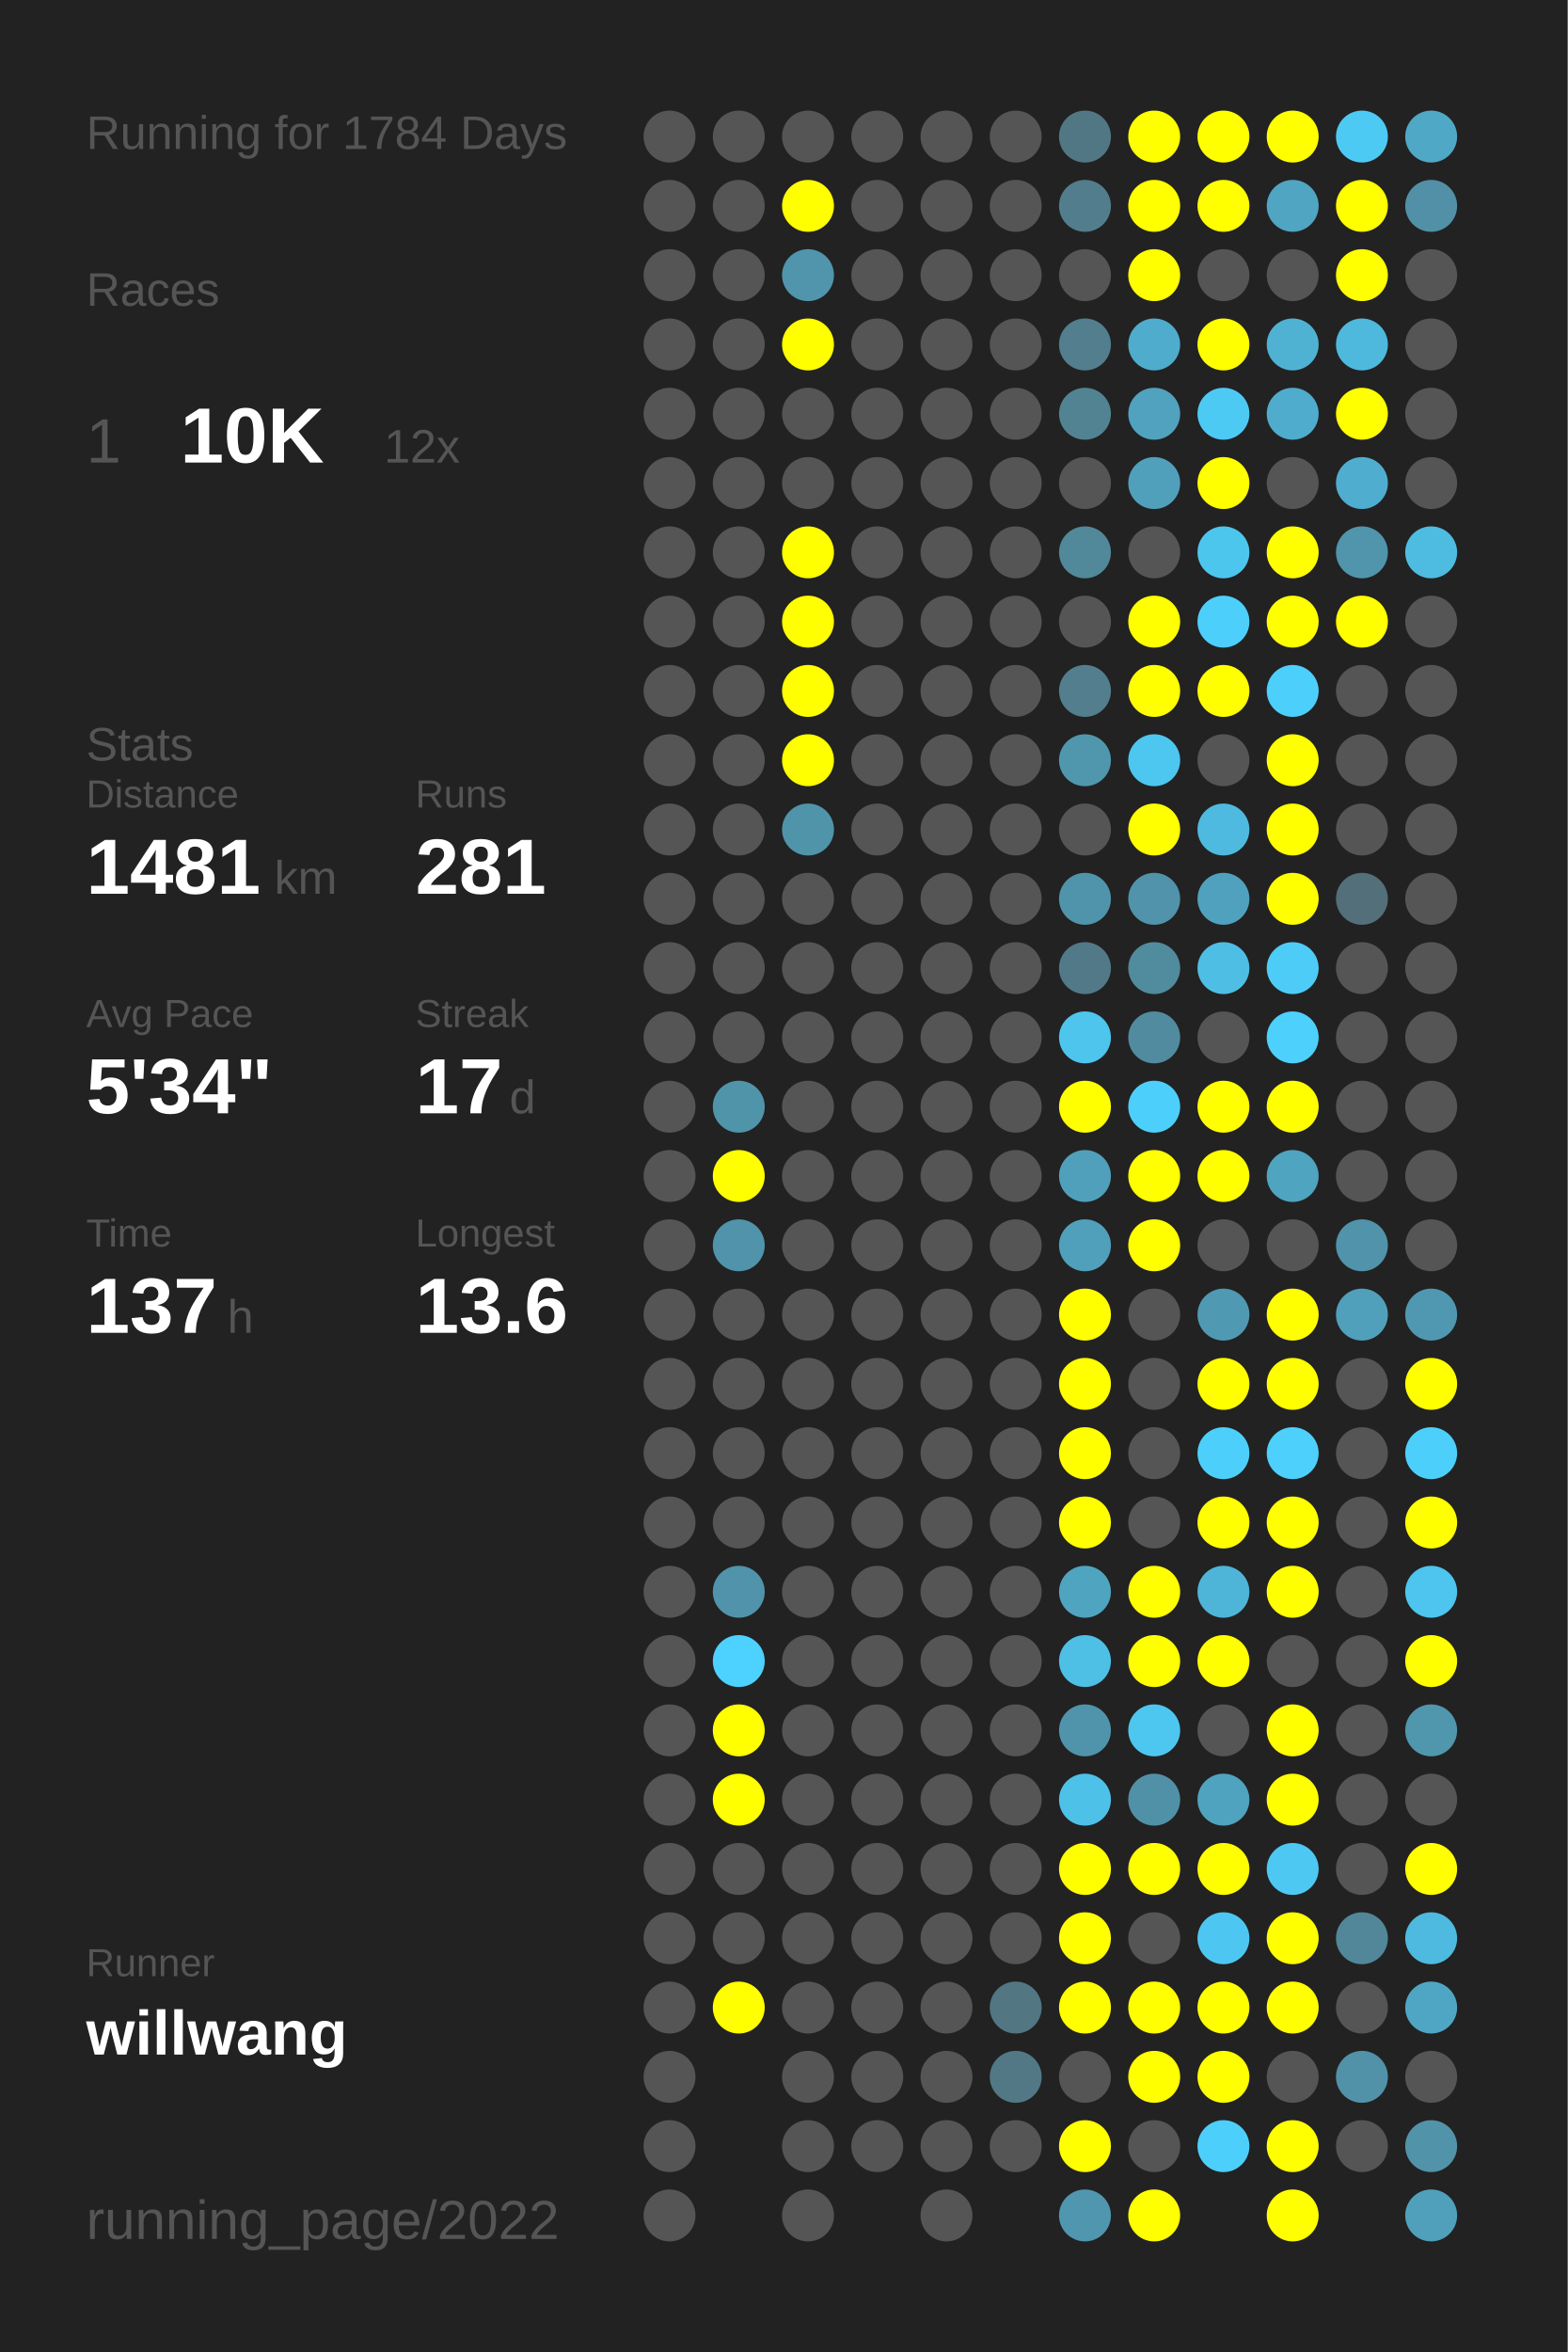
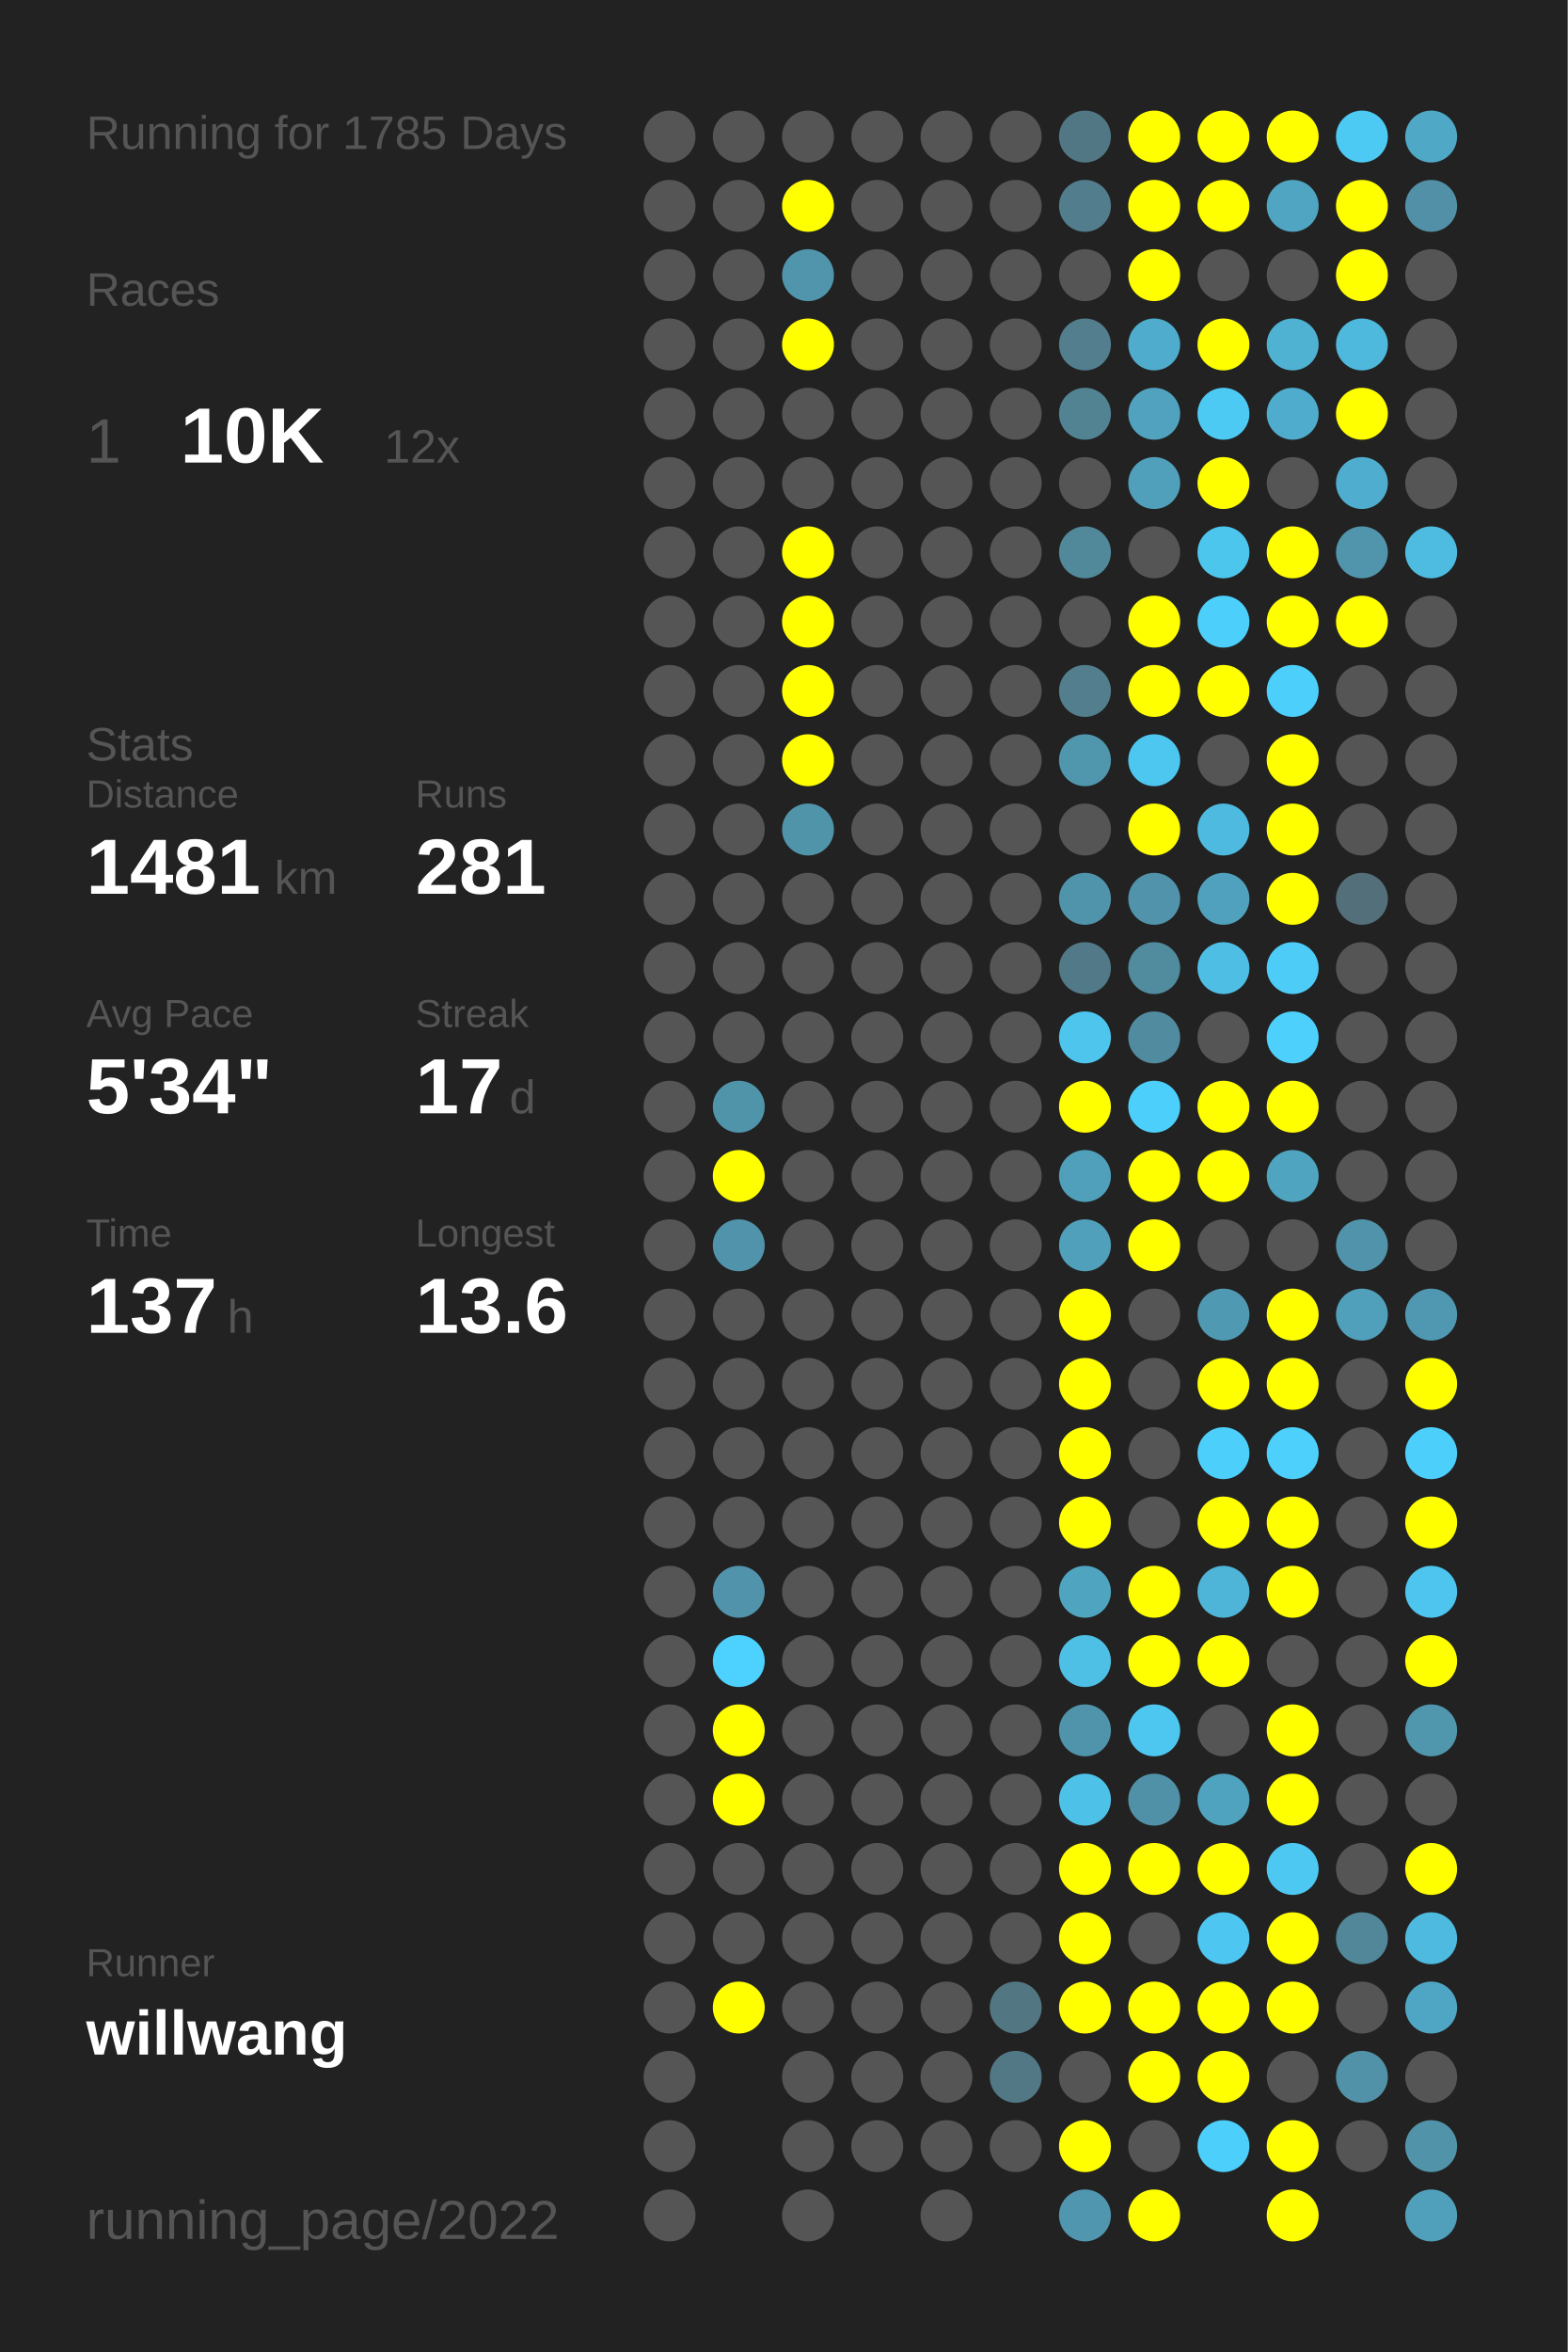
<svg xmlns="http://www.w3.org/2000/svg" baseProfile="full" height="300mm" version="1.1" viewBox="0,0,200,300" width="200mm">
  <defs />
  <rect fill="#222222" height="300" width="200" x="0" y="0" />
-   <text fill="#555555" style="font-size:6px; font-family:Arial;" x="11" y="19">Running for 1784 Days</text>
+   <text fill="#555555" style="font-size:6px; font-family:Arial;" x="11" y="19">Running for 1785 Days</text>
  <text fill="#555555" style="font-size:6px; font-family:Arial;" x="11" y="39">Races</text>
  <text fill="#555555" style="font-size:8px; font-family:Arial;" x="11" y="59">1</text>
  <text fill="#FFFFFF" style="font-size:10px; font-family:Arial; font-weight:bold;" x="23" y="59">10K</text>
  <text fill="#555555" style="font-size:6px; font-family:Arial;" x="49" y="59">12x</text>
  <text fill="#555555" style="font-size:6px; font-family:Arial;" x="11" y="97">Stats</text>
  <text fill="#555555" style="font-size:5px; font-family:Arial;" x="11" y="103">Distance</text>
  <text fill="#FFFFFF" style="font-size:10px; font-family:Arial; font-weight:bold;" x="11" y="114">1481</text>
  <text fill="#555555" style="font-size:6px; font-family:Arial;" x="35" y="114">km</text>
  <text fill="#555555" style="font-size:5px; font-family:Arial;" x="53" y="103">Runs</text>
  <text fill="#FFFFFF" style="font-size:10px; font-family:Arial; font-weight:bold;" x="53" y="114">281</text>
  <text fill="#555555" style="font-size:5px; font-family:Arial;" x="11" y="131">Avg Pace</text>
  <text fill="#FFFFFF" style="font-size:10px; font-family:Arial; font-weight:bold;" x="11" y="142">5'34"</text>
  <text fill="#555555" style="font-size:5px; font-family:Arial;" x="53" y="131">Streak</text>
  <text fill="#FFFFFF" style="font-size:10px; font-family:Arial; font-weight:bold;" x="53" y="142">17</text>
  <text fill="#555555" style="font-size:6px; font-family:Arial;" x="65" y="142">d</text>
  <text fill="#555555" style="font-size:5px; font-family:Arial;" x="11" y="159">Time</text>
  <text fill="#FFFFFF" style="font-size:10px; font-family:Arial; font-weight:bold;" x="11" y="170">137</text>
  <text fill="#555555" style="font-size:6px; font-family:Arial;" x="29" y="170">h</text>
  <text fill="#555555" style="font-size:5px; font-family:Arial;" x="53" y="159">Longest</text>
  <text fill="#FFFFFF" style="font-size:10px; font-family:Arial; font-weight:bold;" x="53" y="170">13.6</text>
  <text fill="#555555" style="font-size:5px; font-family:Arial;" x="11" y="252.065">Runner</text>
  <text fill="#FFFFFF" style="font-size:8px; font-family:Arial; font-weight:bold;" x="11" y="262.065">willwang</text>
  <text fill="#555555" style="font-size:7px; font-family:Arial;" x="11" y="285.581">running_page/2022</text>
  <circle cx="85.417" cy="17.419" fill="#555555" r="3.312" />
  <circle cx="85.417" cy="26.258" fill="#555555" r="3.312" />
  <circle cx="85.417" cy="35.097" fill="#555555" r="3.312" />
  <circle cx="85.417" cy="43.935" fill="#555555" r="3.312" />
  <circle cx="85.417" cy="52.774" fill="#555555" r="3.312" />
  <circle cx="85.417" cy="61.613" fill="#555555" r="3.312" />
  <circle cx="85.417" cy="70.452" fill="#555555" r="3.312" />
  <circle cx="85.417" cy="79.29" fill="#555555" r="3.312" />
  <circle cx="85.417" cy="88.129" fill="#555555" r="3.312" />
  <circle cx="85.417" cy="96.968" fill="#555555" r="3.312" />
  <circle cx="85.417" cy="105.806" fill="#555555" r="3.312" />
  <circle cx="85.417" cy="114.645" fill="#555555" r="3.312" />
  <circle cx="85.417" cy="123.484" fill="#555555" r="3.312" />
  <circle cx="85.417" cy="132.323" fill="#555555" r="3.312" />
  <circle cx="85.417" cy="141.161" fill="#555555" r="3.312" />
  <circle cx="85.417" cy="150" fill="#555555" r="3.312" />
  <circle cx="85.417" cy="158.839" fill="#555555" r="3.312" />
  <circle cx="85.417" cy="167.677" fill="#555555" r="3.312" />
  <circle cx="85.417" cy="176.516" fill="#555555" r="3.312" />
  <circle cx="85.417" cy="185.355" fill="#555555" r="3.312" />
  <circle cx="85.417" cy="194.194" fill="#555555" r="3.312" />
  <circle cx="85.417" cy="203.032" fill="#555555" r="3.312" />
  <circle cx="85.417" cy="211.871" fill="#555555" r="3.312" />
  <circle cx="85.417" cy="220.71" fill="#555555" r="3.312" />
  <circle cx="85.417" cy="229.548" fill="#555555" r="3.312" />
  <circle cx="85.417" cy="238.387" fill="#555555" r="3.312" />
  <circle cx="85.417" cy="247.226" fill="#555555" r="3.312" />
  <circle cx="85.417" cy="256.065" fill="#555555" r="3.312" />
  <circle cx="85.417" cy="264.903" fill="#555555" r="3.312" />
  <circle cx="85.417" cy="273.742" fill="#555555" r="3.312" />
  <circle cx="85.417" cy="282.581" fill="#555555" r="3.312" />
  <circle cx="94.25" cy="17.419" fill="#555555" r="3.312" />
  <circle cx="94.25" cy="26.258" fill="#555555" r="3.312" />
  <circle cx="94.25" cy="35.097" fill="#555555" r="3.312" />
  <circle cx="94.25" cy="43.935" fill="#555555" r="3.312" />
  <circle cx="94.25" cy="52.774" fill="#555555" r="3.312" />
  <circle cx="94.25" cy="61.613" fill="#555555" r="3.312" />
  <circle cx="94.25" cy="70.452" fill="#555555" r="3.312" />
  <circle cx="94.25" cy="79.29" fill="#555555" r="3.312" />
  <circle cx="94.25" cy="88.129" fill="#555555" r="3.312" />
  <circle cx="94.25" cy="96.968" fill="#555555" r="3.312" />
  <circle cx="94.25" cy="105.806" fill="#555555" r="3.312" />
  <circle cx="94.25" cy="114.645" fill="#555555" r="3.312" />
  <circle cx="94.25" cy="123.484" fill="#555555" r="3.312" />
  <circle cx="94.25" cy="132.323" fill="#555555" r="3.312" />
  <circle cx="94.25" cy="141.161" fill="#5094aa" r="3.312" />
  <circle cx="94.25" cy="150" fill="#FFFF00" r="3.312" />
  <circle cx="94.25" cy="158.839" fill="#5093aa" r="3.312" />
  <circle cx="94.25" cy="167.677" fill="#555555" r="3.312" />
  <circle cx="94.25" cy="176.516" fill="#555555" r="3.312" />
  <circle cx="94.25" cy="185.355" fill="#555555" r="3.312" />
  <circle cx="94.25" cy="194.194" fill="#555555" r="3.312" />
  <circle cx="94.25" cy="203.032" fill="#5093aa" r="3.312" />
  <circle cx="94.25" cy="211.871" fill="#4dd1fe" r="3.312" />
  <circle cx="94.25" cy="220.71" fill="#FFFF00" r="3.312" />
  <circle cx="94.25" cy="229.548" fill="#FFFF00" r="3.312" />
  <circle cx="94.25" cy="238.387" fill="#555555" r="3.312" />
  <circle cx="94.25" cy="247.226" fill="#555555" r="3.312" />
  <circle cx="94.25" cy="256.065" fill="#FFFF00" r="3.312" />
  <circle cx="103.083" cy="17.419" fill="#555555" r="3.312" />
  <circle cx="103.083" cy="26.258" fill="#FFFF00" r="3.312" />
  <circle cx="103.083" cy="35.097" fill="#5095ac" r="3.312" />
  <circle cx="103.083" cy="43.935" fill="#FFFF00" r="3.312" />
  <circle cx="103.083" cy="52.774" fill="#555555" r="3.312" />
  <circle cx="103.083" cy="61.613" fill="#555555" r="3.312" />
  <circle cx="103.083" cy="70.452" fill="#FFFF00" r="3.312" />
  <circle cx="103.083" cy="79.29" fill="#FFFF00" r="3.312" />
  <circle cx="103.083" cy="88.129" fill="#FFFF00" r="3.312" />
  <circle cx="103.083" cy="96.968" fill="#FFFF00" r="3.312" />
  <circle cx="103.083" cy="105.806" fill="#5094aa" r="3.312" />
  <circle cx="103.083" cy="114.645" fill="#555555" r="3.312" />
  <circle cx="103.083" cy="123.484" fill="#555555" r="3.312" />
  <circle cx="103.083" cy="132.323" fill="#555555" r="3.312" />
  <circle cx="103.083" cy="141.161" fill="#555555" r="3.312" />
  <circle cx="103.083" cy="150" fill="#555555" r="3.312" />
  <circle cx="103.083" cy="158.839" fill="#555555" r="3.312" />
  <circle cx="103.083" cy="167.677" fill="#555555" r="3.312" />
  <circle cx="103.083" cy="176.516" fill="#555555" r="3.312" />
  <circle cx="103.083" cy="185.355" fill="#555555" r="3.312" />
  <circle cx="103.083" cy="194.194" fill="#555555" r="3.312" />
  <circle cx="103.083" cy="203.032" fill="#555555" r="3.312" />
  <circle cx="103.083" cy="211.871" fill="#555555" r="3.312" />
  <circle cx="103.083" cy="220.71" fill="#555555" r="3.312" />
  <circle cx="103.083" cy="229.548" fill="#555555" r="3.312" />
  <circle cx="103.083" cy="238.387" fill="#555555" r="3.312" />
  <circle cx="103.083" cy="247.226" fill="#555555" r="3.312" />
  <circle cx="103.083" cy="256.065" fill="#555555" r="3.312" />
  <circle cx="103.083" cy="264.903" fill="#555555" r="3.312" />
  <circle cx="103.083" cy="273.742" fill="#555555" r="3.312" />
  <circle cx="103.083" cy="282.581" fill="#555555" r="3.312" />
  <circle cx="111.917" cy="17.419" fill="#555555" r="3.312" />
  <circle cx="111.917" cy="26.258" fill="#555555" r="3.312" />
  <circle cx="111.917" cy="35.097" fill="#555555" r="3.312" />
  <circle cx="111.917" cy="43.935" fill="#555555" r="3.312" />
  <circle cx="111.917" cy="52.774" fill="#555555" r="3.312" />
  <circle cx="111.917" cy="61.613" fill="#555555" r="3.312" />
  <circle cx="111.917" cy="70.452" fill="#555555" r="3.312" />
  <circle cx="111.917" cy="79.29" fill="#555555" r="3.312" />
  <circle cx="111.917" cy="88.129" fill="#555555" r="3.312" />
  <circle cx="111.917" cy="96.968" fill="#555555" r="3.312" />
  <circle cx="111.917" cy="105.806" fill="#555555" r="3.312" />
  <circle cx="111.917" cy="114.645" fill="#555555" r="3.312" />
  <circle cx="111.917" cy="123.484" fill="#555555" r="3.312" />
  <circle cx="111.917" cy="132.323" fill="#555555" r="3.312" />
  <circle cx="111.917" cy="141.161" fill="#555555" r="3.312" />
  <circle cx="111.917" cy="150" fill="#555555" r="3.312" />
  <circle cx="111.917" cy="158.839" fill="#555555" r="3.312" />
  <circle cx="111.917" cy="167.677" fill="#555555" r="3.312" />
  <circle cx="111.917" cy="176.516" fill="#555555" r="3.312" />
  <circle cx="111.917" cy="185.355" fill="#555555" r="3.312" />
  <circle cx="111.917" cy="194.194" fill="#555555" r="3.312" />
  <circle cx="111.917" cy="203.032" fill="#555555" r="3.312" />
  <circle cx="111.917" cy="211.871" fill="#555555" r="3.312" />
  <circle cx="111.917" cy="220.71" fill="#555555" r="3.312" />
  <circle cx="111.917" cy="229.548" fill="#555555" r="3.312" />
  <circle cx="111.917" cy="238.387" fill="#555555" r="3.312" />
  <circle cx="111.917" cy="247.226" fill="#555555" r="3.312" />
  <circle cx="111.917" cy="256.065" fill="#555555" r="3.312" />
  <circle cx="111.917" cy="264.903" fill="#555555" r="3.312" />
  <circle cx="111.917" cy="273.742" fill="#555555" r="3.312" />
  <circle cx="120.75" cy="17.419" fill="#555555" r="3.312" />
  <circle cx="120.75" cy="26.258" fill="#555555" r="3.312" />
  <circle cx="120.75" cy="35.097" fill="#555555" r="3.312" />
  <circle cx="120.75" cy="43.935" fill="#555555" r="3.312" />
  <circle cx="120.75" cy="52.774" fill="#555555" r="3.312" />
  <circle cx="120.75" cy="61.613" fill="#555555" r="3.312" />
  <circle cx="120.75" cy="70.452" fill="#555555" r="3.312" />
  <circle cx="120.75" cy="79.29" fill="#555555" r="3.312" />
  <circle cx="120.75" cy="88.129" fill="#555555" r="3.312" />
  <circle cx="120.75" cy="96.968" fill="#555555" r="3.312" />
  <circle cx="120.75" cy="105.806" fill="#555555" r="3.312" />
  <circle cx="120.75" cy="114.645" fill="#555555" r="3.312" />
  <circle cx="120.75" cy="123.484" fill="#555555" r="3.312" />
  <circle cx="120.75" cy="132.323" fill="#555555" r="3.312" />
  <circle cx="120.75" cy="141.161" fill="#555555" r="3.312" />
  <circle cx="120.75" cy="150" fill="#555555" r="3.312" />
  <circle cx="120.75" cy="158.839" fill="#555555" r="3.312" />
  <circle cx="120.75" cy="167.677" fill="#555555" r="3.312" />
  <circle cx="120.75" cy="176.516" fill="#555555" r="3.312" />
  <circle cx="120.75" cy="185.355" fill="#555555" r="3.312" />
  <circle cx="120.75" cy="194.194" fill="#555555" r="3.312" />
  <circle cx="120.75" cy="203.032" fill="#555555" r="3.312" />
  <circle cx="120.75" cy="211.871" fill="#555555" r="3.312" />
  <circle cx="120.75" cy="220.71" fill="#555555" r="3.312" />
  <circle cx="120.75" cy="229.548" fill="#555555" r="3.312" />
  <circle cx="120.75" cy="238.387" fill="#555555" r="3.312" />
  <circle cx="120.75" cy="247.226" fill="#555555" r="3.312" />
  <circle cx="120.75" cy="256.065" fill="#555555" r="3.312" />
  <circle cx="120.75" cy="264.903" fill="#555555" r="3.312" />
  <circle cx="120.75" cy="273.742" fill="#555555" r="3.312" />
  <circle cx="120.75" cy="282.581" fill="#555555" r="3.312" />
  <circle cx="129.583" cy="17.419" fill="#555555" r="3.312" />
  <circle cx="129.583" cy="26.258" fill="#555555" r="3.312" />
  <circle cx="129.583" cy="35.097" fill="#555555" r="3.312" />
  <circle cx="129.583" cy="43.935" fill="#555555" r="3.312" />
  <circle cx="129.583" cy="52.774" fill="#555555" r="3.312" />
  <circle cx="129.583" cy="61.613" fill="#555555" r="3.312" />
  <circle cx="129.583" cy="70.452" fill="#555555" r="3.312" />
  <circle cx="129.583" cy="79.29" fill="#555555" r="3.312" />
  <circle cx="129.583" cy="88.129" fill="#555555" r="3.312" />
  <circle cx="129.583" cy="96.968" fill="#555555" r="3.312" />
  <circle cx="129.583" cy="105.806" fill="#555555" r="3.312" />
  <circle cx="129.583" cy="114.645" fill="#555555" r="3.312" />
  <circle cx="129.583" cy="123.484" fill="#555555" r="3.312" />
  <circle cx="129.583" cy="132.323" fill="#555555" r="3.312" />
  <circle cx="129.583" cy="141.161" fill="#555555" r="3.312" />
  <circle cx="129.583" cy="150" fill="#555555" r="3.312" />
  <circle cx="129.583" cy="158.839" fill="#555555" r="3.312" />
  <circle cx="129.583" cy="167.677" fill="#555555" r="3.312" />
  <circle cx="129.583" cy="176.516" fill="#555555" r="3.312" />
  <circle cx="129.583" cy="185.355" fill="#555555" r="3.312" />
  <circle cx="129.583" cy="194.194" fill="#555555" r="3.312" />
  <circle cx="129.583" cy="203.032" fill="#555555" r="3.312" />
  <circle cx="129.583" cy="211.871" fill="#555555" r="3.312" />
  <circle cx="129.583" cy="220.71" fill="#555555" r="3.312" />
  <circle cx="129.583" cy="229.548" fill="#555555" r="3.312" />
  <circle cx="129.583" cy="238.387" fill="#555555" r="3.312" />
  <circle cx="129.583" cy="247.226" fill="#555555" r="3.312" />
  <circle cx="129.583" cy="256.065" fill="#527682" r="3.312" />
  <circle cx="129.583" cy="264.903" fill="#527885" r="3.312" />
  <circle cx="129.583" cy="273.742" fill="#555555" r="3.312" />
  <circle cx="138.417" cy="17.419" fill="#527784" r="3.312" />
  <circle cx="138.417" cy="26.258" fill="#527d8c" r="3.312" />
  <circle cx="138.417" cy="35.097" fill="#555555" r="3.312" />
  <circle cx="138.417" cy="43.935" fill="#527e8e" r="3.312" />
  <circle cx="138.417" cy="52.774" fill="#528393" r="3.312" />
  <circle cx="138.417" cy="61.613" fill="#555555" r="3.312" />
  <circle cx="138.417" cy="70.452" fill="#51889a" r="3.312" />
  <circle cx="138.417" cy="79.29" fill="#555555" r="3.312" />
  <circle cx="138.417" cy="88.129" fill="#527e8e" r="3.312" />
  <circle cx="138.417" cy="96.968" fill="#5097ae" r="3.312" />
  <circle cx="138.417" cy="105.806" fill="#555555" r="3.312" />
  <circle cx="138.417" cy="114.645" fill="#5094ab" r="3.312" />
  <circle cx="138.417" cy="123.484" fill="#527987" r="3.312" />
  <circle cx="138.417" cy="132.323" fill="#4dc5ed" r="3.312" />
  <circle cx="138.417" cy="141.161" fill="#FFFF00" r="3.312" />
  <circle cx="138.417" cy="150" fill="#50a0bb" r="3.312" />
  <circle cx="138.417" cy="158.839" fill="#50a0bb" r="3.312" />
  <circle cx="138.417" cy="167.677" fill="#FFFF00" r="3.312" />
  <circle cx="138.417" cy="176.516" fill="#FFFF00" r="3.312" />
  <circle cx="138.417" cy="185.355" fill="#FFFF00" r="3.312" />
  <circle cx="138.417" cy="194.194" fill="#FFFF00" r="3.312" />
  <circle cx="138.417" cy="203.032" fill="#4fa4c0" r="3.312" />
  <circle cx="138.417" cy="211.871" fill="#4ebfe5" r="3.312" />
  <circle cx="138.417" cy="220.71" fill="#5094ab" r="3.312" />
  <circle cx="138.417" cy="229.548" fill="#4ec1e8" r="3.312" />
  <circle cx="138.417" cy="238.387" fill="#FFFF00" r="3.312" />
  <circle cx="138.417" cy="247.226" fill="#FFFF00" r="3.312" />
  <circle cx="138.417" cy="256.065" fill="#FFFF00" r="3.312" />
  <circle cx="138.417" cy="264.903" fill="#555555" r="3.312" />
  <circle cx="138.417" cy="273.742" fill="#FFFF00" r="3.312" />
  <circle cx="138.417" cy="282.581" fill="#5096ae" r="3.312" />
  <circle cx="147.25" cy="17.419" fill="#FFFF00" r="3.312" />
  <circle cx="147.25" cy="26.258" fill="#FFFF00" r="3.312" />
  <circle cx="147.25" cy="35.097" fill="#FFFF00" r="3.312" />
  <circle cx="147.25" cy="43.935" fill="#4faccc" r="3.312" />
  <circle cx="147.25" cy="52.774" fill="#50a2be" r="3.312" />
  <circle cx="147.25" cy="61.613" fill="#50a0bb" r="3.312" />
  <circle cx="147.25" cy="70.452" fill="#555555" r="3.312" />
  <circle cx="147.25" cy="79.29" fill="#FFFF00" r="3.312" />
  <circle cx="147.25" cy="88.129" fill="#FFFF00" r="3.312" />
  <circle cx="147.25" cy="96.968" fill="#4dc6f0" r="3.312" />
  <circle cx="147.25" cy="105.806" fill="#FFFF00" r="3.312" />
  <circle cx="147.25" cy="114.645" fill="#5093aa" r="3.312" />
  <circle cx="147.25" cy="123.484" fill="#518b9e" r="3.312" />
  <circle cx="147.25" cy="132.323" fill="#518b9f" r="3.312" />
  <circle cx="147.25" cy="141.161" fill="#4dcffb" r="3.312" />
  <circle cx="147.25" cy="150" fill="#FFFF00" r="3.312" />
  <circle cx="147.25" cy="158.839" fill="#FFFF00" r="3.312" />
  <circle cx="147.25" cy="167.677" fill="#555555" r="3.312" />
  <circle cx="147.25" cy="176.516" fill="#555555" r="3.312" />
  <circle cx="147.25" cy="185.355" fill="#555555" r="3.312" />
  <circle cx="147.25" cy="194.194" fill="#555555" r="3.312" />
  <circle cx="147.25" cy="203.032" fill="#FFFF00" r="3.312" />
  <circle cx="147.25" cy="211.871" fill="#FFFF00" r="3.312" />
  <circle cx="147.25" cy="220.71" fill="#4dc7f0" r="3.312" />
  <circle cx="147.25" cy="229.548" fill="#5191a7" r="3.312" />
  <circle cx="147.25" cy="238.387" fill="#FFFF00" r="3.312" />
  <circle cx="147.25" cy="247.226" fill="#555555" r="3.312" />
  <circle cx="147.25" cy="256.065" fill="#FFFF00" r="3.312" />
  <circle cx="147.25" cy="264.903" fill="#FFFF00" r="3.312" />
  <circle cx="147.25" cy="273.742" fill="#555555" r="3.312" />
  <circle cx="147.25" cy="282.581" fill="#FFFF00" r="3.312" />
  <circle cx="156.083" cy="17.419" fill="#FFFF00" r="3.312" />
  <circle cx="156.083" cy="26.258" fill="#FFFF00" r="3.312" />
  <circle cx="156.083" cy="35.097" fill="#555555" r="3.312" />
  <circle cx="156.083" cy="43.935" fill="#FFFF00" r="3.312" />
  <circle cx="156.083" cy="52.774" fill="#4dcaf4" r="3.312" />
  <circle cx="156.083" cy="61.613" fill="#FFFF00" r="3.312" />
  <circle cx="156.083" cy="70.452" fill="#4dc6ee" r="3.312" />
  <circle cx="156.083" cy="79.29" fill="#4dcffb" r="3.312" />
  <circle cx="156.083" cy="88.129" fill="#FFFF00" r="3.312" />
  <circle cx="156.083" cy="96.968" fill="#555555" r="3.312" />
  <circle cx="156.083" cy="105.806" fill="#4ebadf" r="3.312" />
  <circle cx="156.083" cy="114.645" fill="#50a1bd" r="3.312" />
  <circle cx="156.083" cy="123.484" fill="#4ebee4" r="3.312" />
  <circle cx="156.083" cy="132.323" fill="#555555" r="3.312" />
  <circle cx="156.083" cy="141.161" fill="#FFFF00" r="3.312" />
  <circle cx="156.083" cy="150" fill="#FFFF00" r="3.312" />
  <circle cx="156.083" cy="158.839" fill="#555555" r="3.312" />
  <circle cx="156.083" cy="167.677" fill="#5099b2" r="3.312" />
  <circle cx="156.083" cy="176.516" fill="#FFFF00" r="3.312" />
  <circle cx="156.083" cy="185.355" fill="#4dcffc" r="3.312" />
  <circle cx="156.083" cy="194.194" fill="#FFFF00" r="3.312" />
  <circle cx="156.083" cy="203.032" fill="#4eb5d8" r="3.312" />
  <circle cx="156.083" cy="211.871" fill="#FFFF00" r="3.312" />
  <circle cx="156.083" cy="220.71" fill="#555555" r="3.312" />
  <circle cx="156.083" cy="229.548" fill="#50a3bf" r="3.312" />
  <circle cx="156.083" cy="238.387" fill="#FFFF00" r="3.312" />
  <circle cx="156.083" cy="247.226" fill="#4dc7f1" r="3.312" />
  <circle cx="156.083" cy="256.065" fill="#FFFF00" r="3.312" />
  <circle cx="156.083" cy="264.903" fill="#FFFF00" r="3.312" />
  <circle cx="156.083" cy="273.742" fill="#4dcffb" r="3.312" />
  <circle cx="164.917" cy="17.419" fill="#FFFF00" r="3.312" />
  <circle cx="164.917" cy="26.258" fill="#4fa5c2" r="3.312" />
  <circle cx="164.917" cy="35.097" fill="#555555" r="3.312" />
  <circle cx="164.917" cy="43.935" fill="#4fb2d3" r="3.312" />
  <circle cx="164.917" cy="52.774" fill="#4faccc" r="3.312" />
  <circle cx="164.917" cy="61.613" fill="#555555" r="3.312" />
  <circle cx="164.917" cy="70.452" fill="#FFFF00" r="3.312" />
  <circle cx="164.917" cy="79.29" fill="#FFFF00" r="3.312" />
  <circle cx="164.917" cy="88.129" fill="#4dcffc" r="3.312" />
  <circle cx="164.917" cy="96.968" fill="#FFFF00" r="3.312" />
  <circle cx="164.917" cy="105.806" fill="#FFFF00" r="3.312" />
  <circle cx="164.917" cy="114.645" fill="#FFFF00" r="3.312" />
  <circle cx="164.917" cy="123.484" fill="#4dccf7" r="3.312" />
  <circle cx="164.917" cy="132.323" fill="#4dd0fc" r="3.312" />
  <circle cx="164.917" cy="141.161" fill="#FFFF00" r="3.312" />
  <circle cx="164.917" cy="150" fill="#4fa4c0" r="3.312" />
  <circle cx="164.917" cy="158.839" fill="#555555" r="3.312" />
  <circle cx="164.917" cy="167.677" fill="#FFFF00" r="3.312" />
  <circle cx="164.917" cy="176.516" fill="#FFFF00" r="3.312" />
  <circle cx="164.917" cy="185.355" fill="#4dd0fc" r="3.312" />
  <circle cx="164.917" cy="194.194" fill="#FFFF00" r="3.312" />
  <circle cx="164.917" cy="203.032" fill="#FFFF00" r="3.312" />
  <circle cx="164.917" cy="211.871" fill="#555555" r="3.312" />
  <circle cx="164.917" cy="220.71" fill="#FFFF00" r="3.312" />
  <circle cx="164.917" cy="229.548" fill="#FFFF00" r="3.312" />
  <circle cx="164.917" cy="238.387" fill="#4dc8f2" r="3.312" />
  <circle cx="164.917" cy="247.226" fill="#FFFF00" r="3.312" />
  <circle cx="164.917" cy="256.065" fill="#FFFF00" r="3.312" />
  <circle cx="164.917" cy="264.903" fill="#555555" r="3.312" />
  <circle cx="164.917" cy="273.742" fill="#FFFF00" r="3.312" />
  <circle cx="164.917" cy="282.581" fill="#FFFF00" r="3.312" />
  <circle cx="173.75" cy="17.419" fill="#4dcaf4" r="3.312" />
  <circle cx="173.75" cy="26.258" fill="#FFFF00" r="3.312" />
  <circle cx="173.75" cy="35.097" fill="#FFFF00" r="3.312" />
  <circle cx="173.75" cy="43.935" fill="#4eb9dd" r="3.312" />
  <circle cx="173.75" cy="52.774" fill="#FFFF00" r="3.312" />
  <circle cx="173.75" cy="61.613" fill="#4faecf" r="3.312" />
  <circle cx="173.75" cy="70.452" fill="#5095ac" r="3.312" />
  <circle cx="173.75" cy="79.29" fill="#FFFF00" r="3.312" />
  <circle cx="173.75" cy="88.129" fill="#555555" r="3.312" />
  <circle cx="173.75" cy="96.968" fill="#555555" r="3.312" />
  <circle cx="173.75" cy="105.806" fill="#555555" r="3.312" />
  <circle cx="173.75" cy="114.645" fill="#536f79" r="3.312" />
  <circle cx="173.75" cy="123.484" fill="#555555" r="3.312" />
  <circle cx="173.75" cy="132.323" fill="#555555" r="3.312" />
  <circle cx="173.75" cy="141.161" fill="#555555" r="3.312" />
  <circle cx="173.75" cy="150" fill="#555555" r="3.312" />
  <circle cx="173.75" cy="158.839" fill="#5093aa" r="3.312" />
  <circle cx="173.75" cy="167.677" fill="#50a0bb" r="3.312" />
  <circle cx="173.75" cy="176.516" fill="#555555" r="3.312" />
  <circle cx="173.75" cy="185.355" fill="#555555" r="3.312" />
  <circle cx="173.75" cy="194.194" fill="#555555" r="3.312" />
  <circle cx="173.75" cy="203.032" fill="#555555" r="3.312" />
  <circle cx="173.75" cy="211.871" fill="#555555" r="3.312" />
  <circle cx="173.75" cy="220.71" fill="#555555" r="3.312" />
  <circle cx="173.75" cy="229.548" fill="#555555" r="3.312" />
  <circle cx="173.75" cy="238.387" fill="#555555" r="3.312" />
  <circle cx="173.75" cy="247.226" fill="#518799" r="3.312" />
  <circle cx="173.75" cy="256.065" fill="#555555" r="3.312" />
  <circle cx="173.75" cy="264.903" fill="#5192a8" r="3.312" />
  <circle cx="173.75" cy="273.742" fill="#555555" r="3.312" />
  <circle cx="182.583" cy="17.419" fill="#4fa8c6" r="3.312" />
  <circle cx="182.583" cy="26.258" fill="#5190a6" r="3.312" />
  <circle cx="182.583" cy="35.097" fill="#555555" r="3.312" />
  <circle cx="182.583" cy="43.935" fill="#555555" r="3.312" />
  <circle cx="182.583" cy="52.774" fill="#555555" r="3.312" />
  <circle cx="182.583" cy="61.613" fill="#555555" r="3.312" />
  <circle cx="182.583" cy="70.452" fill="#4ebce1" r="3.312" />
  <circle cx="182.583" cy="79.29" fill="#555555" r="3.312" />
  <circle cx="182.583" cy="88.129" fill="#555555" r="3.312" />
  <circle cx="182.583" cy="96.968" fill="#555555" r="3.312" />
  <circle cx="182.583" cy="105.806" fill="#555555" r="3.312" />
  <circle cx="182.583" cy="114.645" fill="#555555" r="3.312" />
  <circle cx="182.583" cy="123.484" fill="#555555" r="3.312" />
  <circle cx="182.583" cy="132.323" fill="#555555" r="3.312" />
  <circle cx="182.583" cy="141.161" fill="#555555" r="3.312" />
  <circle cx="182.583" cy="150" fill="#555555" r="3.312" />
  <circle cx="182.583" cy="158.839" fill="#555555" r="3.312" />
  <circle cx="182.583" cy="167.677" fill="#5098b1" r="3.312" />
  <circle cx="182.583" cy="176.516" fill="#FFFF00" r="3.312" />
  <circle cx="182.583" cy="185.355" fill="#4dcffc" r="3.312" />
  <circle cx="182.583" cy="194.194" fill="#FFFF00" r="3.312" />
  <circle cx="182.583" cy="203.032" fill="#4dc5ee" r="3.312" />
  <circle cx="182.583" cy="211.871" fill="#FFFF00" r="3.312" />
  <circle cx="182.583" cy="220.71" fill="#5096ad" r="3.312" />
  <circle cx="182.583" cy="229.548" fill="#555555" r="3.312" />
  <circle cx="182.583" cy="238.387" fill="#FFFF00" r="3.312" />
  <circle cx="182.583" cy="247.226" fill="#4ebadf" r="3.312" />
  <circle cx="182.583" cy="256.065" fill="#4fa6c4" r="3.312" />
  <circle cx="182.583" cy="264.903" fill="#555555" r="3.312" />
  <circle cx="182.583" cy="273.742" fill="#5193a9" r="3.312" />
  <circle cx="182.583" cy="282.581" fill="#50a0bb" r="3.312" />
</svg>
